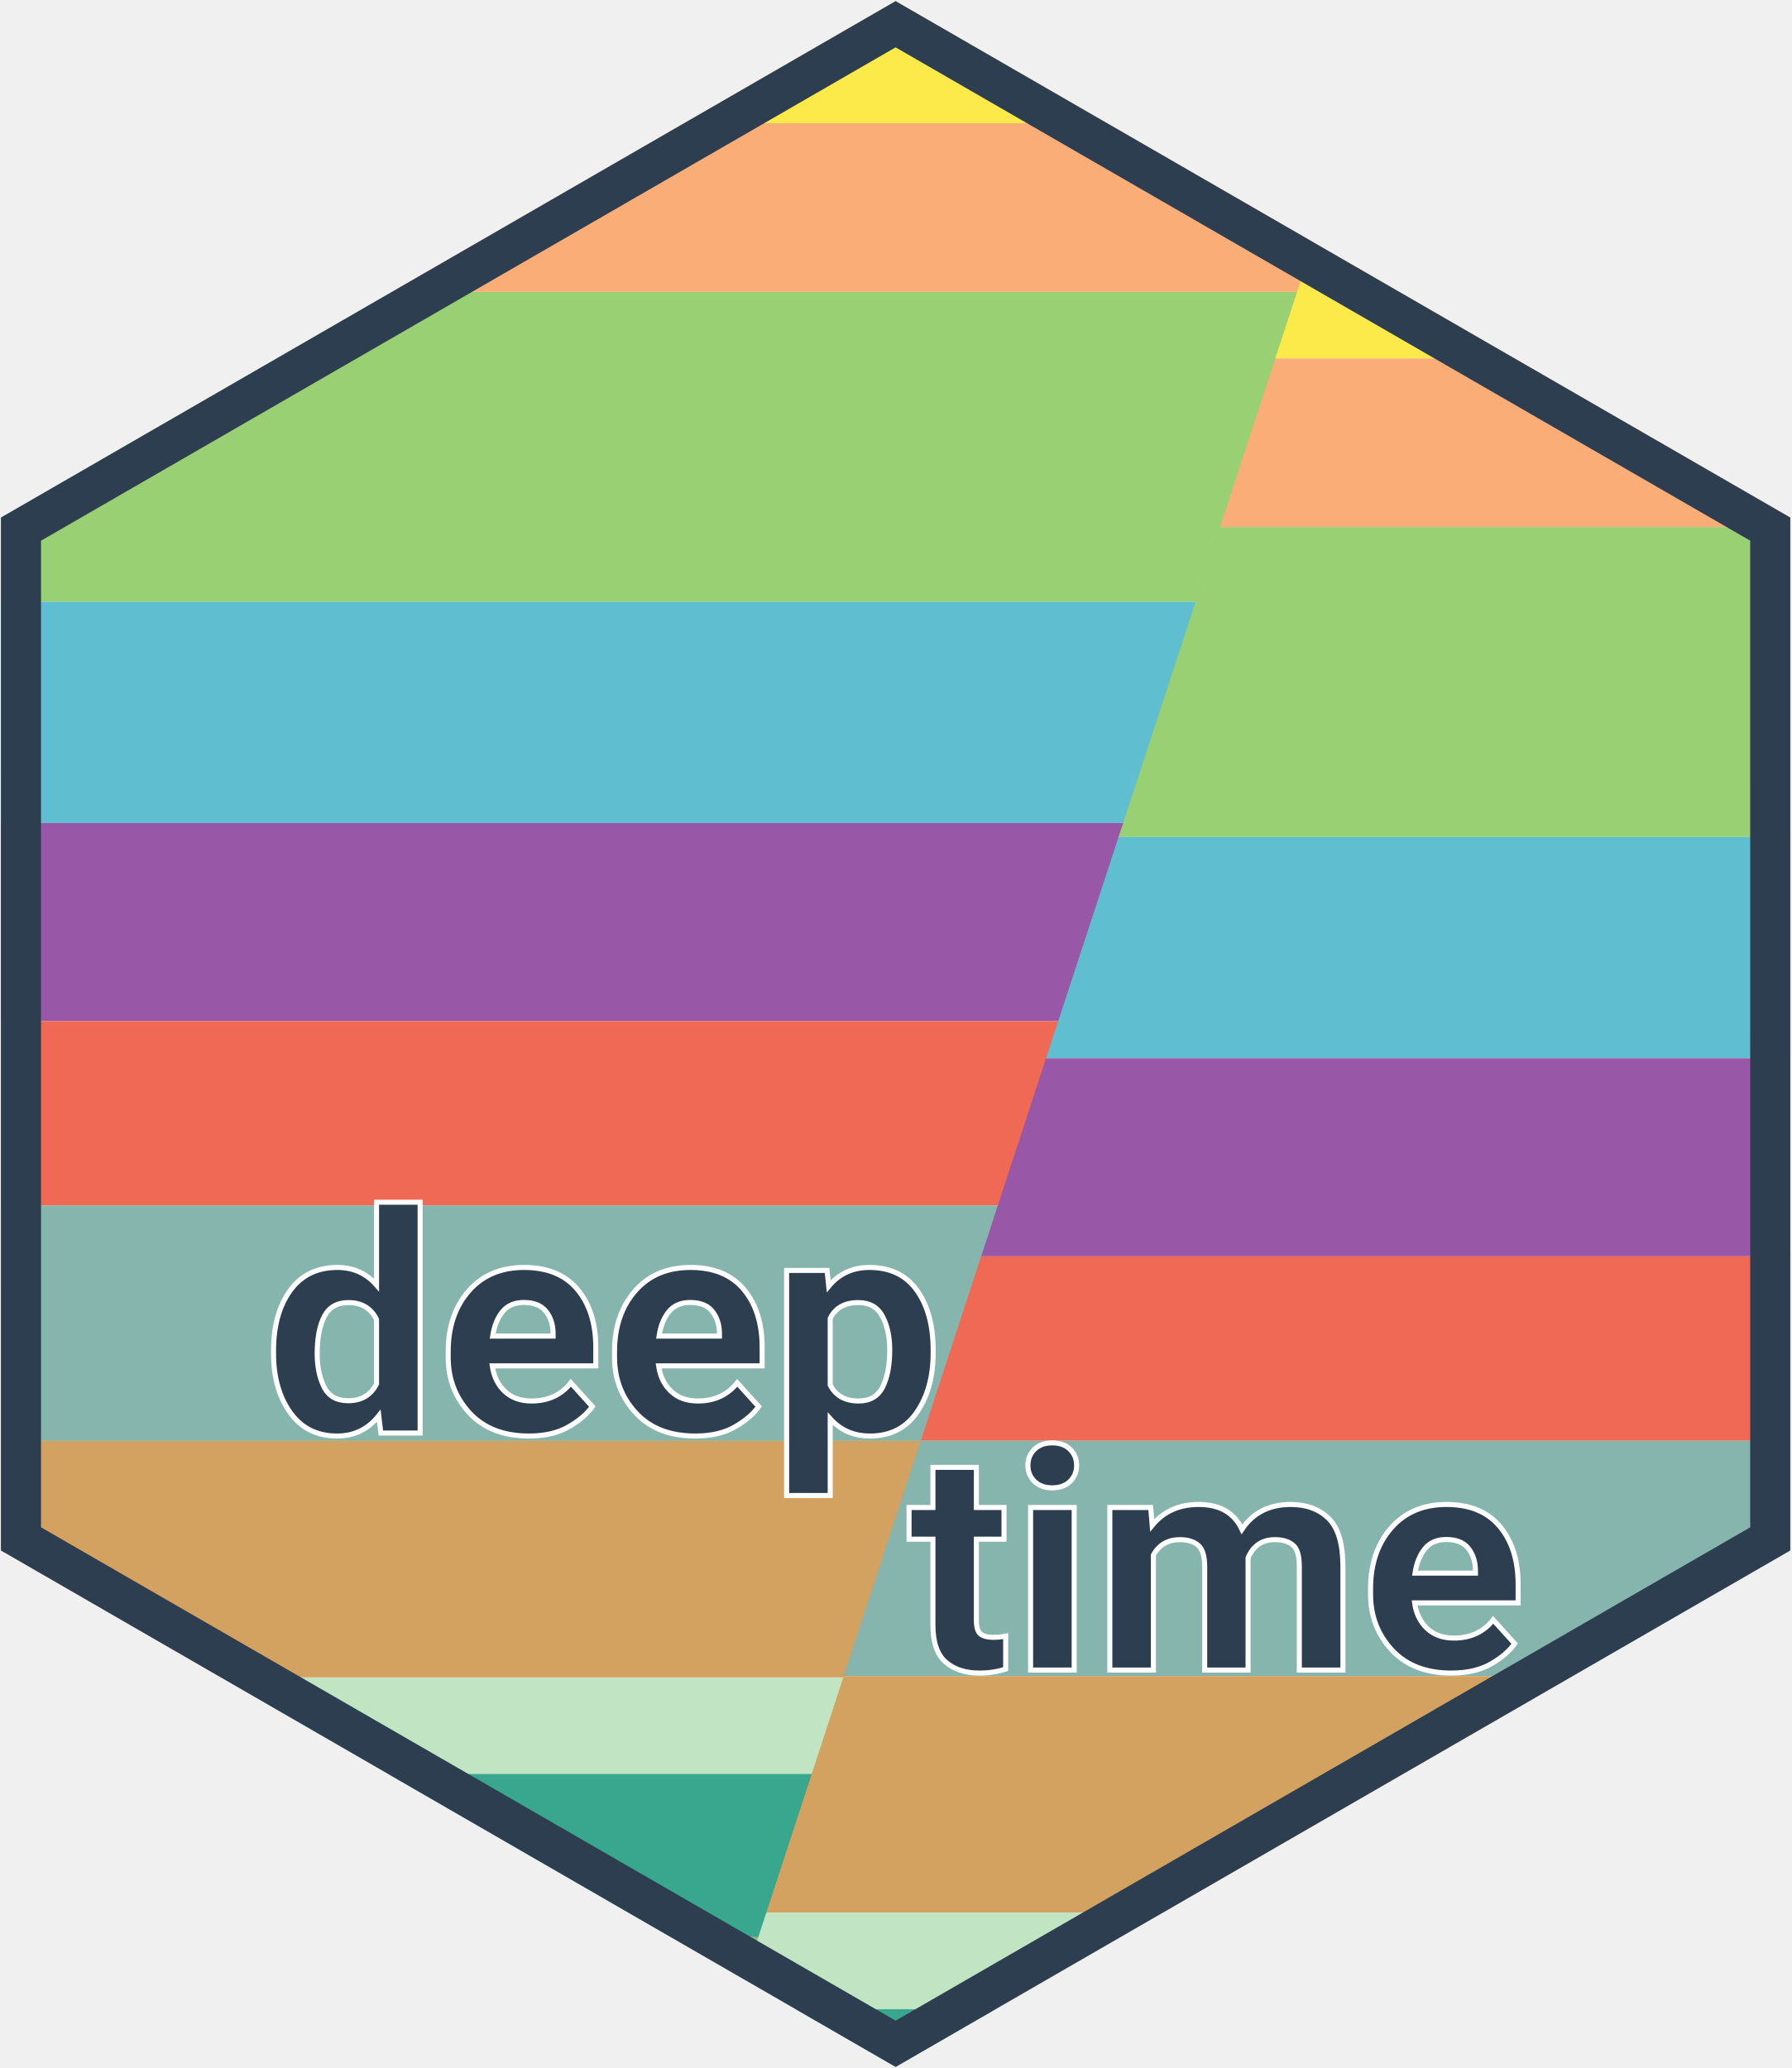
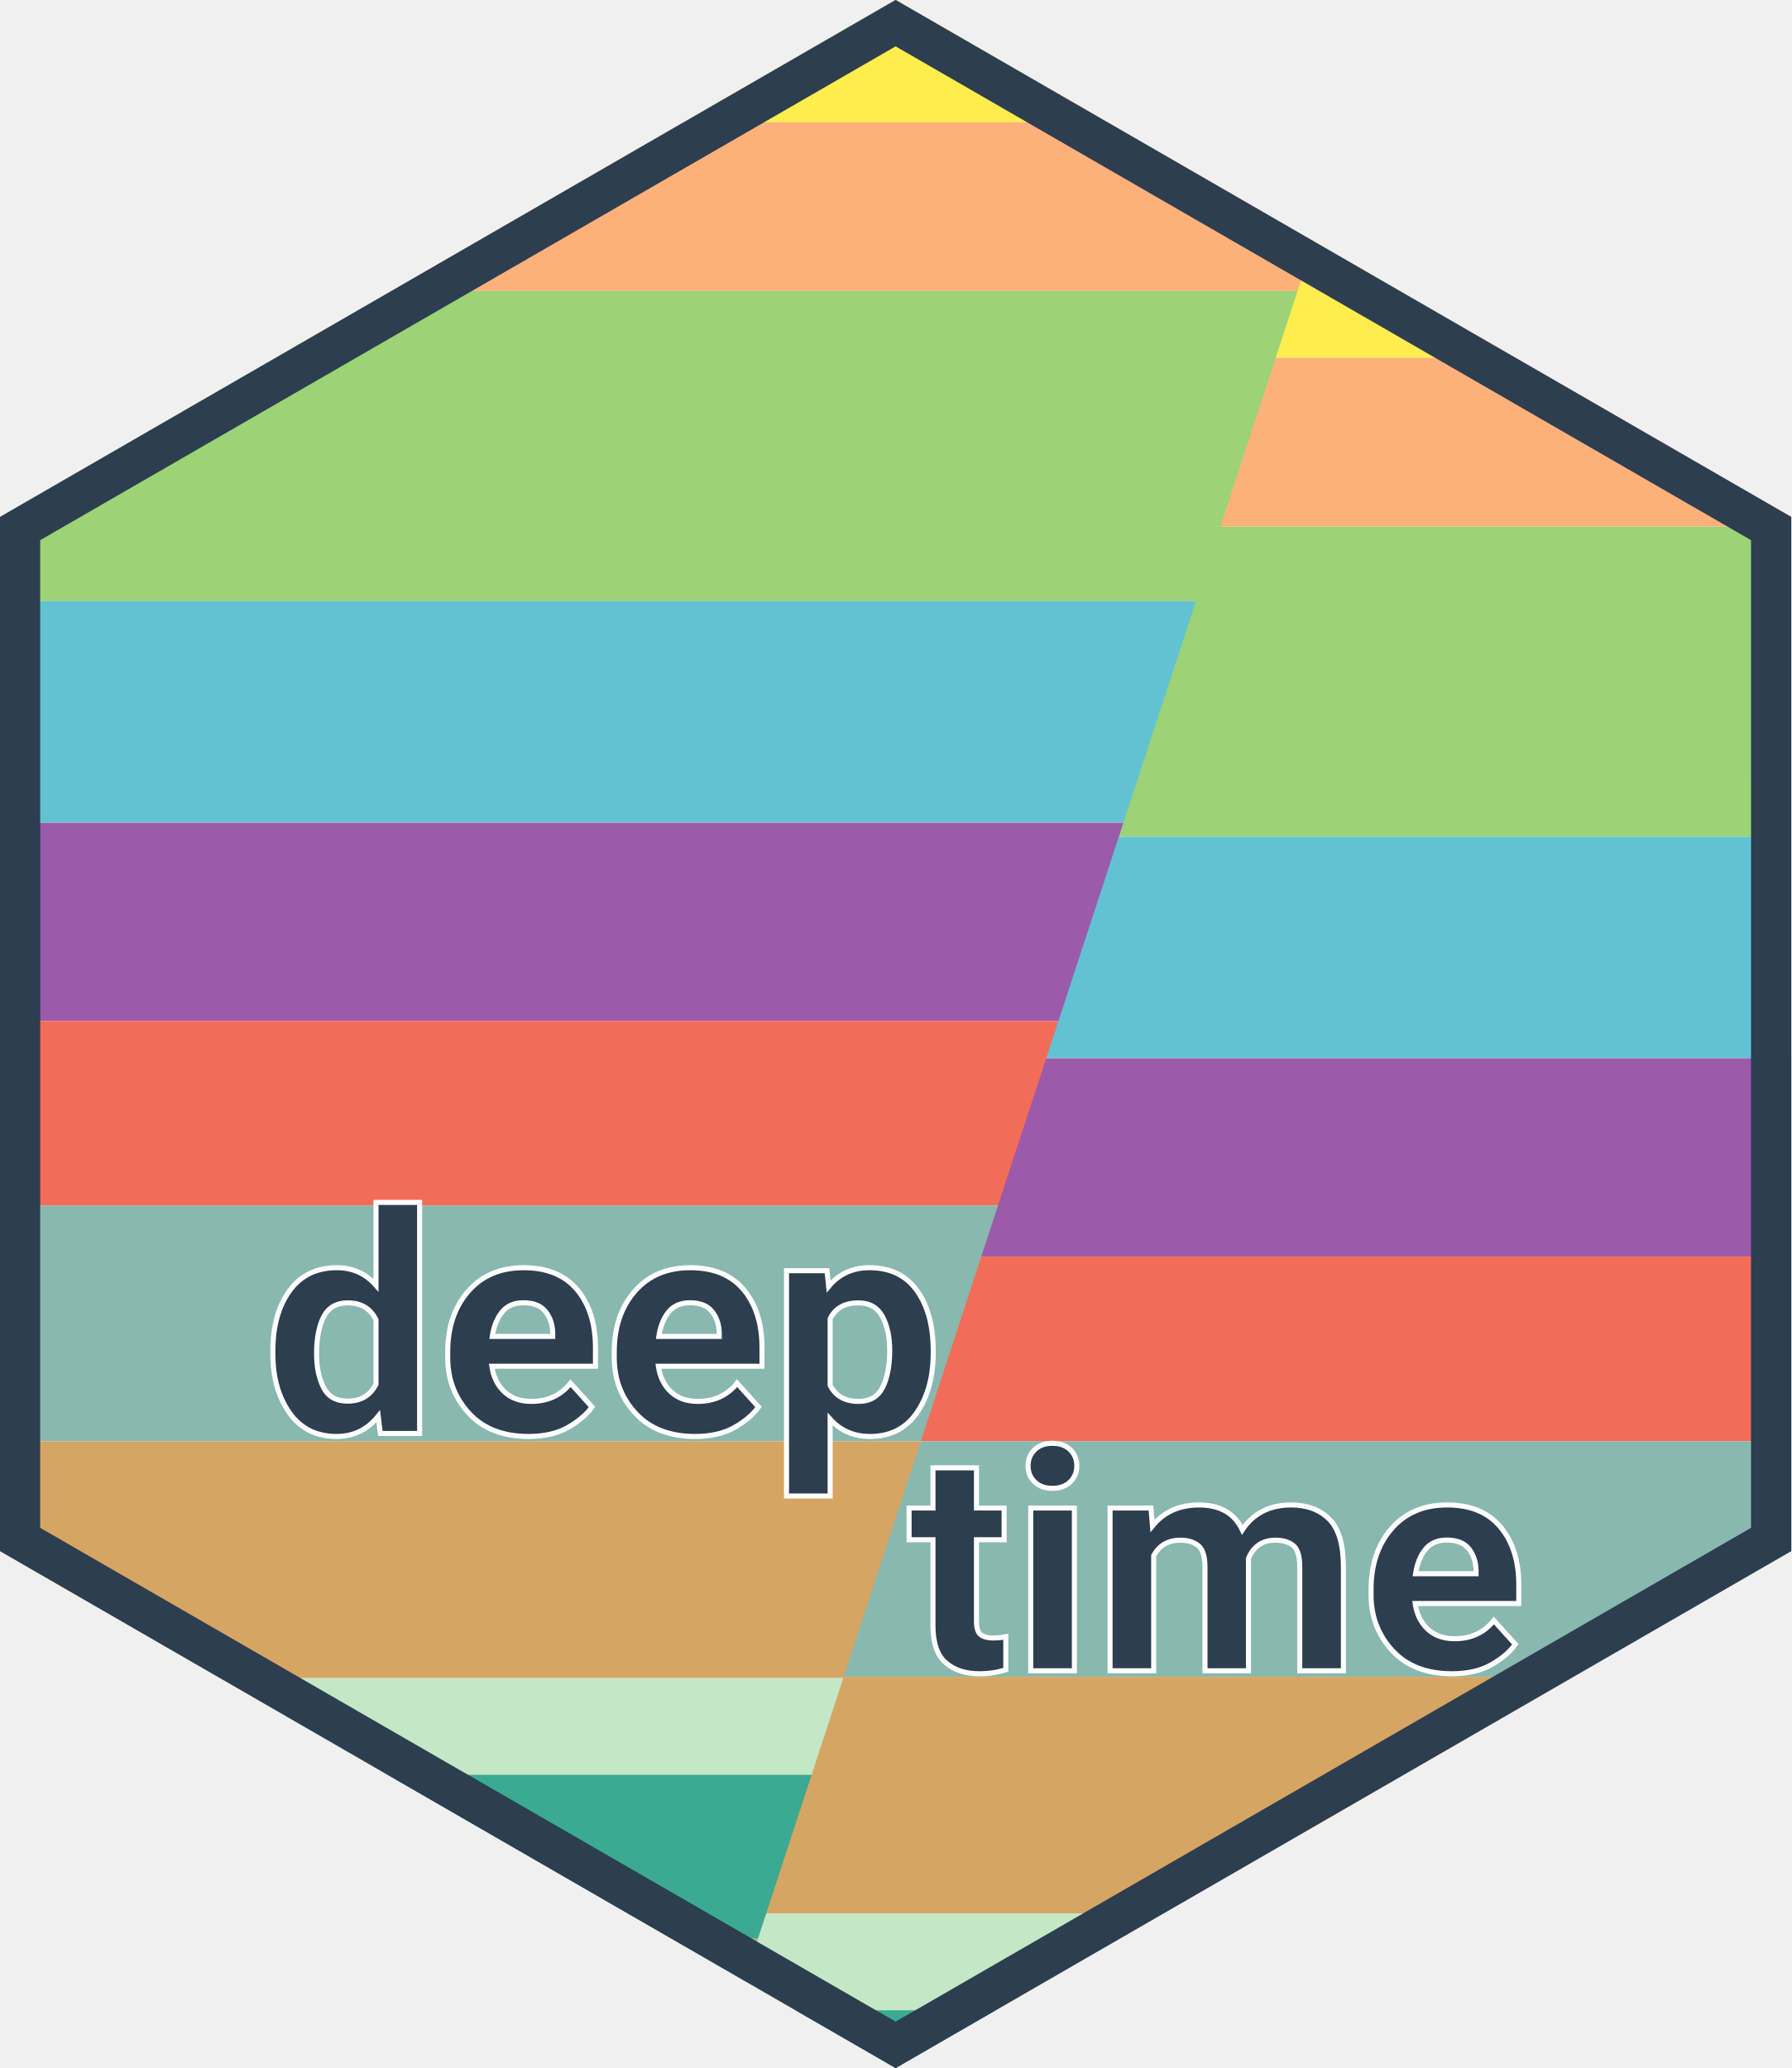
- <svg xmlns="http://www.w3.org/2000/svg" width="355.022pt" height="409.941pt" viewBox="0 0 355.022 409.941" version="1.1" id="svg27">
+ <svg xmlns="http://www.w3.org/2000/svg" width="354.643pt" height="409.504pt" viewBox="0 0 354.643 409.504" version="1.1" id="svg27">
  <defs id="defs31">
-     <rect x="152.275" y="199.728" width="456.116" height="120.403" id="rect1024" />
-     <clipPath clipPathUnits="userSpaceOnUse" id="clipPath2319">
-       <path style="fill:none;stroke:#2c3e50;stroke-width:7.91;stroke-miterlimit:10;stroke-dasharray:none;stroke-opacity:1;paint-order:normal" id="path2321" transform="matrix(0.7349898,0.00141108,-0.00141108,0.7349898,2.913227,-7.025902)" d="M 620.431,431.327 379.454,571.076 137.939,432.258 137.401,153.691 378.379,13.942 619.893,152.76 Z" />
-     </clipPath>
-     <rect x="152.275" y="199.728" width="456.116" height="120.403" id="rect2377" />
-     <rect x="152.275" y="199.728" width="456.116" height="120.403" id="rect2439" />
    <rect x="152.275" y="199.728" width="456.116" height="120.403" id="rect2476" />
    <rect x="152.275" y="199.728" width="456.116" height="120.403" id="rect2476-5" />
    <clipPath clipPathUnits="userSpaceOnUse" id="clipPath3052">
      <rect style="opacity:1;fill:none;stroke:#2c3e50;stroke-width:1.429;stroke-miterlimit:10;stroke-dasharray:none" id="rect3054" width="260.793" height="484.372" x="241.997" y="-446.67" ry="0" transform="matrix(1,0,-0.3111567,-0.9503586,0,0)" />
    </clipPath>
    <clipPath clipPathUnits="userSpaceOnUse" id="clipPath3056">
      <rect style="fill:none;stroke:#2c3e50;stroke-width:1.429;stroke-miterlimit:10;stroke-dasharray:none" id="rect3058" width="260.793" height="484.372" x="-19.968" y="-450.019" ry="0" transform="matrix(1,0,-0.3111571,-0.9503585,0,0)" />
    </clipPath>
    <clipPath clipPathUnits="userSpaceOnUse" id="clipPath3060">
      <path style="fill:none;stroke:#2c3e50;stroke-width:7.91;stroke-miterlimit:10;stroke-dasharray:none;stroke-opacity:1;paint-order:normal" id="path3062" transform="matrix(0.7349898,-0.00141108,-0.00141108,-0.7349898,-100.7717,420.2705)" d="M 620.431,431.327 379.454,571.076 137.939,432.258 137.401,153.691 378.379,13.942 619.893,152.76 Z" />
    </clipPath>
  </defs>
-   <g id="layer2" clip-path="url(#clipPath3060)" transform="translate(0.1957224,0.2260109)" style="opacity:0.9">
+   <path style="display:inline;fill:#ffffff;fill-opacity:1;stroke:#2c3e50;stroke-width:11.051;stroke-miterlimit:10;stroke-dasharray:none;stroke-opacity:1;paint-order:normal" id="path870-5-7" d="M 620.431,431.327 379.454,571.076 137.939,432.258 137.401,153.691 378.379,13.942 619.893,152.76 Z" transform="matrix(0.7185598,0.00137954,-0.00137954,0.7185598,-94.54876,-5.955784)" />
+   <g id="layer2" clip-path="url(#clipPath3060)" transform="translate(0.00662796,0.00765927)" style="opacity:0.9">
    <g id="g2969" clip-path="url(#clipPath3056)" transform="matrix(1,0,0,-1,-99.84788,411.8044)" style="opacity:0.85">
      <path style="fill:#ffe617;fill-opacity:1;fill-rule:nonzero;stroke:none;stroke-width:1.723" d="m 0,434.796 h 562 v -47.199 H 0 Z m 0,0" id="path2947" />
      <path style="fill:#fd9951;fill-opacity:1;fill-rule:nonzero;stroke:none" d="M 0,387.598 H 562 V 354.18 H 0 Z m 0,0" id="path2949" />
      <path style="fill:#7dc54c;fill-opacity:1;fill-rule:nonzero;stroke:none" d="m 0,354.18 h 562 v -61.438 H 0 Z m 0,0" id="path2951" />
      <path style="fill:#33b0c7;fill-opacity:1;fill-rule:nonzero;stroke:none" d="M 0,292.746 H 562 V 248.887 H 0 Z m 0,0" id="path2953" />
      <path style="fill:#7f2891;fill-opacity:1;fill-rule:nonzero;stroke:none" d="M 0,248.883 H 562 V 209.609 H 0 Z m 0,0" id="path2955" />
      <path style="fill:#f03f26;fill-opacity:1;fill-rule:nonzero;stroke:none" d="M 0,209.609 H 562 V 173.062 H 0 Z m 0,0" id="path2957" />
      <path style="fill:#66a399;fill-opacity:1;fill-rule:nonzero;stroke:none" d="M 0,173.062 H 562 V 126.402 H 0 Z m 0,0" id="path2959" />
      <path style="fill:#ca8a35;fill-opacity:1;fill-rule:nonzero;stroke:none" d="M 0,126.402 H 562 V 79.508 H 0 Z m 0,0" id="path2961" />
      <path style="fill:#b3e1b5;fill-opacity:1;fill-rule:nonzero;stroke:none" d="M 0,79.508 H 562 V 60.379 H 0 Z m 0,0" id="path2963" />
      <path style="fill:#00916e;fill-opacity:1;fill-rule:nonzero;stroke:none" d="M 0,60.379 H 562 V 28.027 H 0 Z m 0,0" id="path2965" />
      <path style="fill:#7d9e54;fill-opacity:1;fill-rule:nonzero;stroke:none" d="M 0,28.027 H 562 V -13.5 H 0 Z m 0,0" id="path2967" />
    </g>
    <g id="surface6-8" clip-path="url(#clipPath3052)" transform="matrix(1,0,0,-1,-116.3479,458.4369)" style="opacity:0.85">
      <path style="fill:#ffe617;fill-opacity:1;fill-rule:nonzero;stroke:none;stroke-width:1.633" d="M 0,430.023 H 562 V 387.598 H 0 Z m 0,0" id="path4-7" />
      <path style="fill:#fd9951;fill-opacity:1;fill-rule:nonzero;stroke:none" d="M 0,387.598 H 562 V 354.18 H 0 Z m 0,0" id="path6-2" />
      <path style="fill:#7dc54c;fill-opacity:1;fill-rule:nonzero;stroke:none" d="m 0,354.18 h 562 v -61.438 H 0 Z m 0,0" id="path8-1" />
      <path style="fill:#33b0c7;fill-opacity:1;fill-rule:nonzero;stroke:none" d="M 0,292.746 H 562 V 248.887 H 0 Z m 0,0" id="path10-9" />
      <path style="fill:#7f2891;fill-opacity:1;fill-rule:nonzero;stroke:none" d="M 0,248.883 H 562 V 209.609 H 0 Z m 0,0" id="path12-9" />
      <path style="fill:#f03f26;fill-opacity:1;fill-rule:nonzero;stroke:none" d="M 0,209.609 H 562 V 173.062 H 0 Z m 0,0" id="path14-1" />
      <path style="fill:#66a399;fill-opacity:1;fill-rule:nonzero;stroke:none" d="M 0,173.062 H 562 V 126.402 H 0 Z m 0,0" id="path16-7" />
      <path style="fill:#ca8a35;fill-opacity:1;fill-rule:nonzero;stroke:none" d="M 0,126.402 H 562 V 79.508 H 0 Z m 0,0" id="path18-1" />
      <path style="fill:#b3e1b5;fill-opacity:1;fill-rule:nonzero;stroke:none" d="M 0,79.508 H 562 V 60.379 H 0 Z m 0,0" id="path20-6" />
      <path style="fill:#00916e;fill-opacity:1;fill-rule:nonzero;stroke:none" d="M 0,60.379 H 562 V 28.027 H 0 Z m 0,0" id="path22-2" />
      <path style="fill:#7d9e54;fill-opacity:1;fill-rule:nonzero;stroke:none" d="M 0,28.027 H 562 V -13.5 H 0 Z m 0,0" id="path24-6" />
    </g>
  </g>
-   <path style="display:inline;fill:none;stroke:#2c3e50;stroke-width:11.051;stroke-miterlimit:10;stroke-dasharray:none;stroke-opacity:1;paint-order:normal" id="path870-5" d="M 620.431,431.327 379.454,571.076 137.939,432.258 137.401,153.691 378.379,13.942 619.893,152.76 Z" transform="matrix(0.7185598,0.00137954,-0.00137954,0.7185598,-94.35966,-5.737431)" />
-   <g id="layer1" transform="translate(2.701308,0.2260109)" style="stroke-width:1.25;stroke-dasharray:none">
+   <path style="display:inline;fill:none;stroke:#2c3e50;stroke-width:11.051;stroke-miterlimit:10;stroke-dasharray:none;stroke-opacity:1;paint-order:normal" id="path870-5" d="M 620.431,431.327 379.454,571.076 137.939,432.258 137.401,153.691 378.379,13.942 619.893,152.76 Z" transform="matrix(0.7185598,0.00137954,-0.00137954,0.7185598,-94.54876,-5.955783)" />
+   <g id="layer1" transform="translate(2.512213,0.00765927)" style="stroke-width:1.25;stroke-dasharray:none">
    <text xml:space="preserve" transform="matrix(0.6782883,0,0,0.6782883,-141.0906,94.99427)" id="text2474" style="font-style:normal;font-variant:normal;font-weight:bold;font-stretch:normal;font-size:89.932px;line-height:1.25;font-family:Roboto;-inkscape-font-specification:'Roboto Bold';text-align:center;letter-spacing:0px;word-spacing:0px;white-space:pre;shape-inside:url(#rect2476);display:inline;fill:#2c3e50;fill-opacity:1;stroke:#ffffff;stroke-width:1.474;stroke-dasharray:none;stroke-opacity:1" x="210.706" y="0">
-       <tspan x="281.069" y="278.419" id="tspan6908">deep</tspan>
+       <tspan x="281.069" y="278.419" id="tspan8909">deep</tspan>
    </text>
    <text xml:space="preserve" transform="matrix(0.603065,0,0,0.603065,9.088994,157.0093)" id="text2474-3" style="font-style:normal;font-variant:normal;font-weight:bold;font-stretch:normal;font-size:101.15px;line-height:1.25;font-family:Roboto;-inkscape-font-specification:'Roboto Bold';text-align:center;letter-spacing:0px;word-spacing:0px;white-space:pre;shape-inside:url(#rect2476-5);display:inline;fill:#2c3e50;fill-opacity:1;stroke:#ffffff;stroke-width:1.658;stroke-dasharray:none;stroke-opacity:1" x="210.706" y="0">
-       <tspan x="278.714" y="288.235" id="tspan6910">time</tspan>
+       <tspan x="278.714" y="288.235" id="tspan8911">time</tspan>
    </text>
  </g>
</svg>
